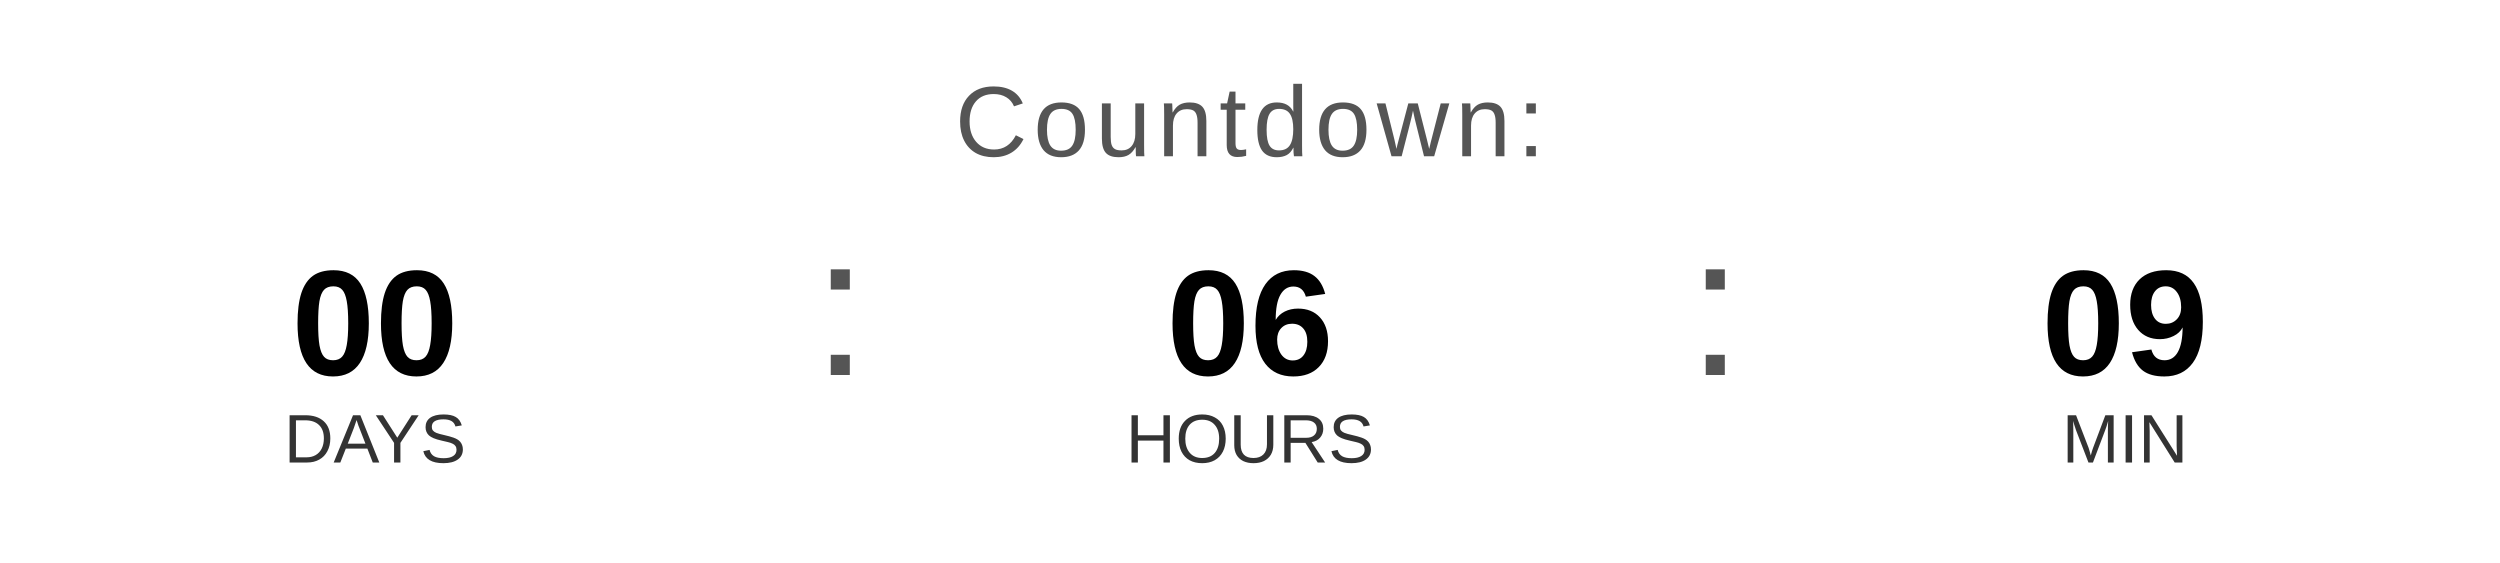
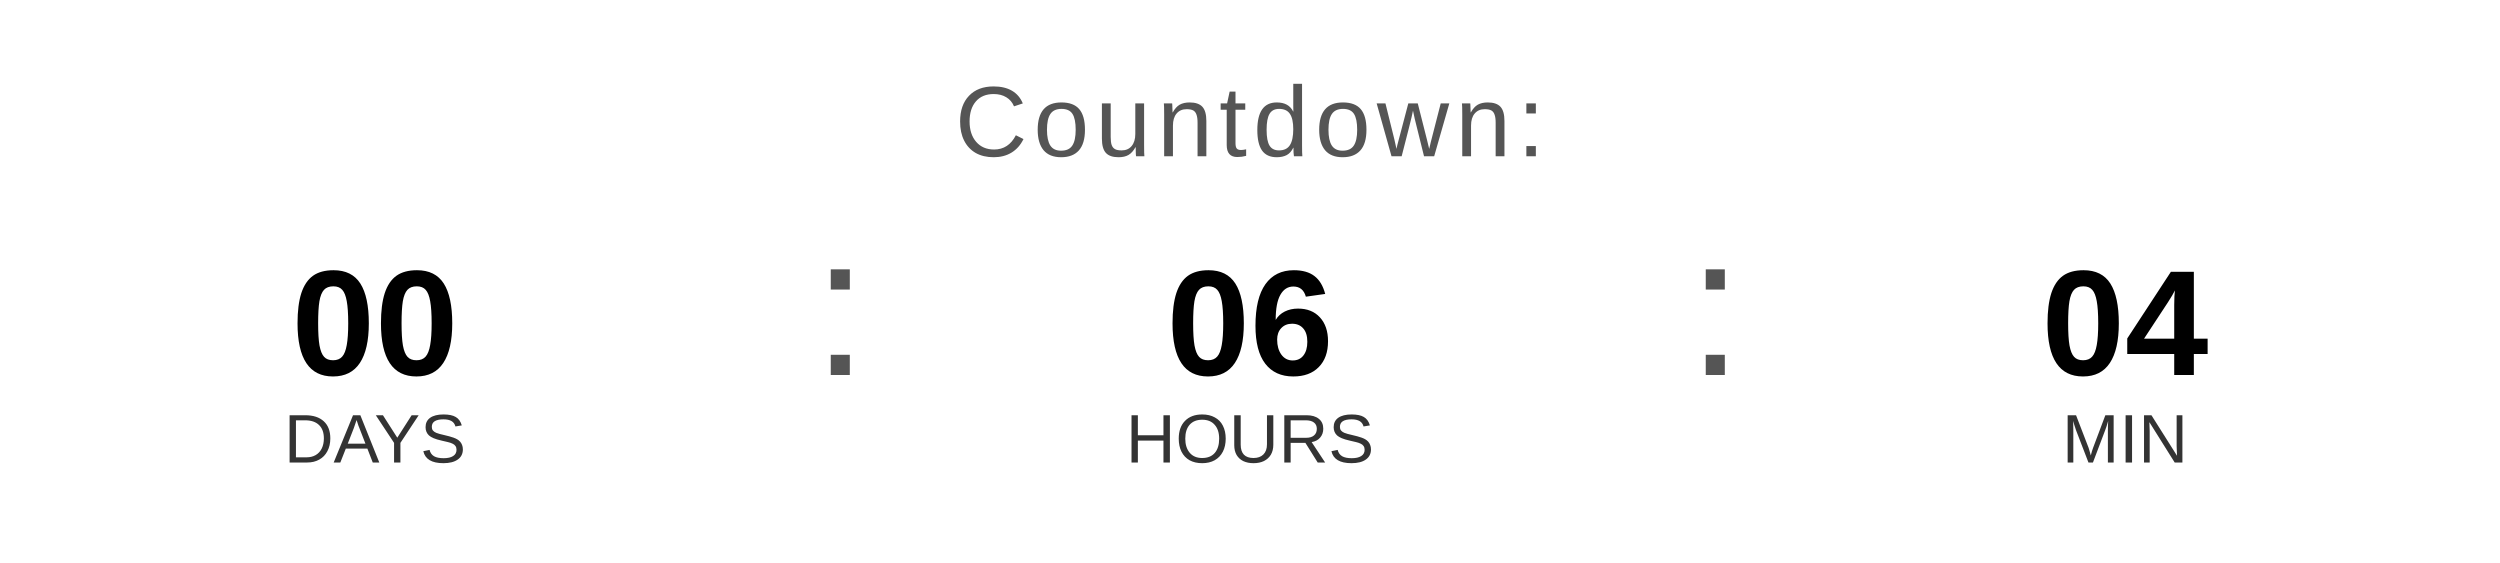
<svg xmlns="http://www.w3.org/2000/svg" width="400" height="90" viewBox="0 0 400 90">
  <text x="200" y="25" font-family="Arial, Helvetica, sans-serif" font-size="16" fill="#555555" text-anchor="middle" letter-spacing="1">
    Countdown:
  </text>
  <text x="60" y="60" font-family="Arial, Helvetica, sans-serif" font-size="24" font-weight="bold" fill="#000000" text-anchor="middle">00</text>
  <text x="60" y="74" font-family="Arial, Helvetica, sans-serif" font-size="11" fill="#333333" text-anchor="middle">DAYS</text>
  <text x="130" y="60" font-family="Arial, sans-serif" font-size="32" fill="#555555">:</text>
  <text x="200" y="60" font-family="Arial, Helvetica, sans-serif" font-size="24" font-weight="bold" fill="#000000" text-anchor="middle">06</text>
  <text x="200" y="74" font-family="Arial, Helvetica, sans-serif" font-size="11" fill="#333333" text-anchor="middle">HOURS</text>
  <text x="270" y="60" font-family="Arial, sans-serif" font-size="32" fill="#555555">:</text>
-   <text x="340" y="60" font-family="Arial, Helvetica, sans-serif" font-size="24" font-weight="bold" fill="#000000" text-anchor="middle">09</text>
+   <text x="340" y="60" font-family="Arial, Helvetica, sans-serif" font-size="24" font-weight="bold" fill="#000000" text-anchor="middle">04</text>
  <text x="340" y="74" font-family="Arial, Helvetica, sans-serif" font-size="11" fill="#333333" text-anchor="middle">MIN</text>
</svg>
